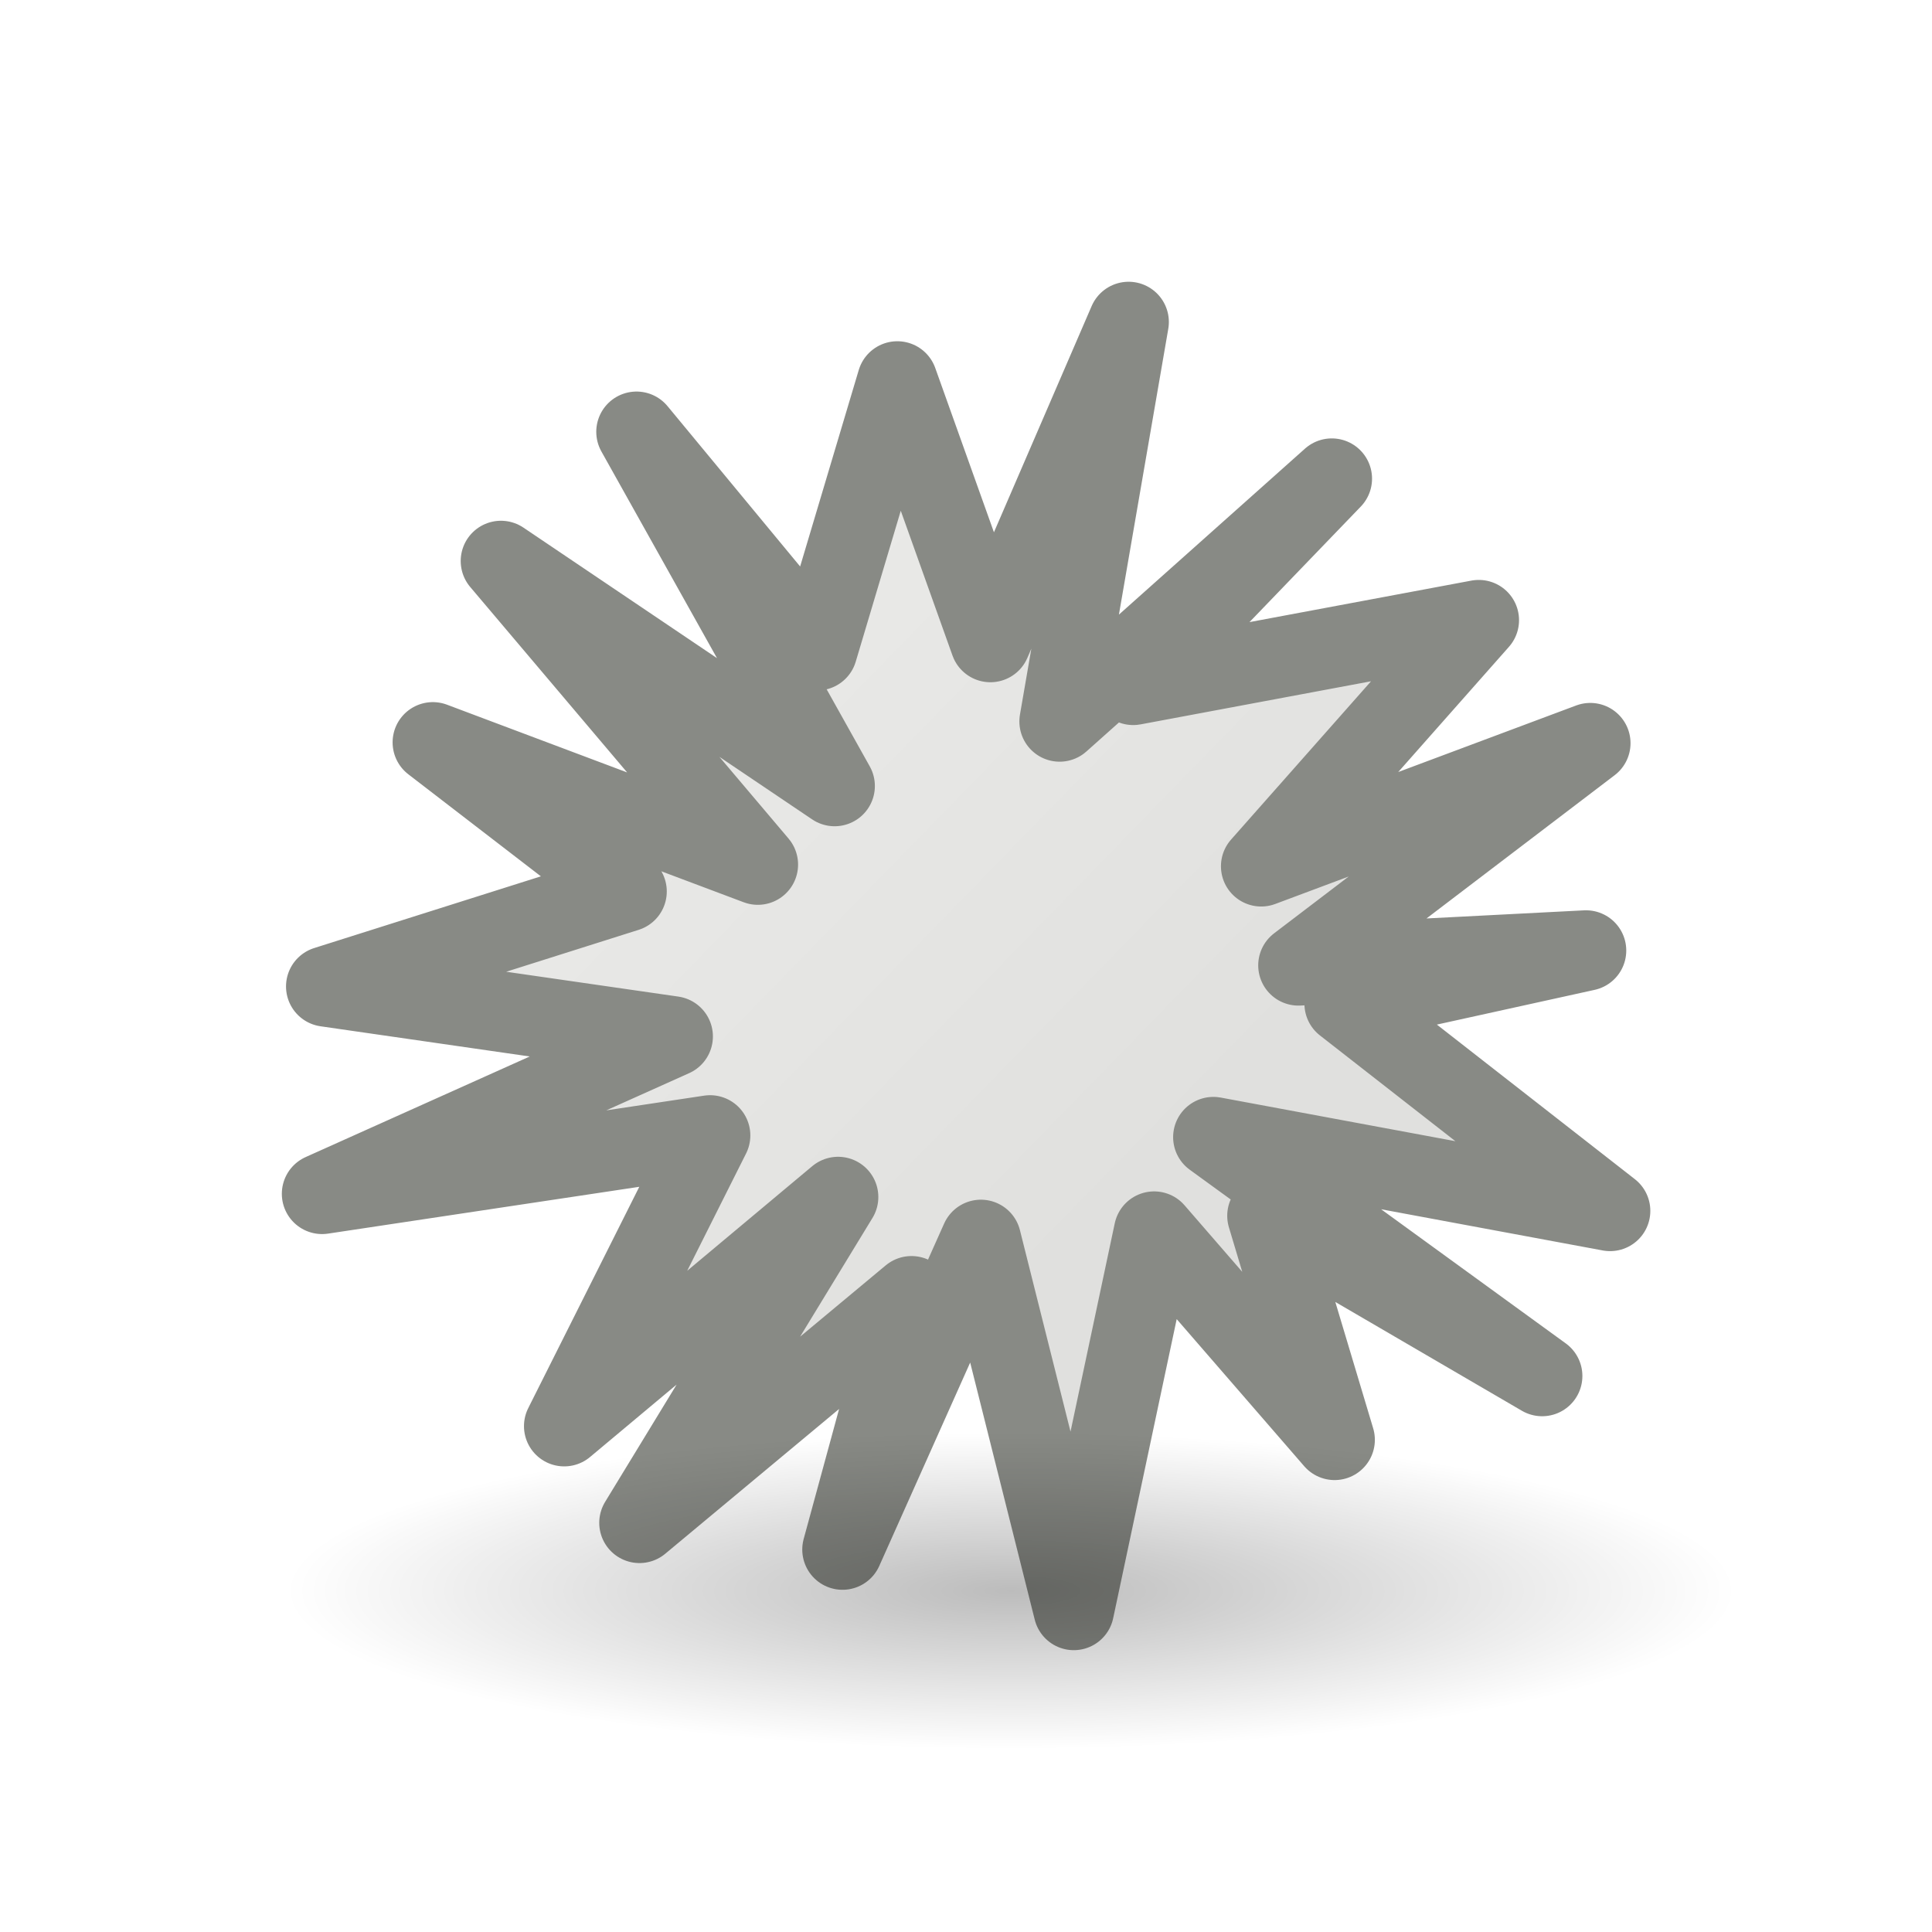
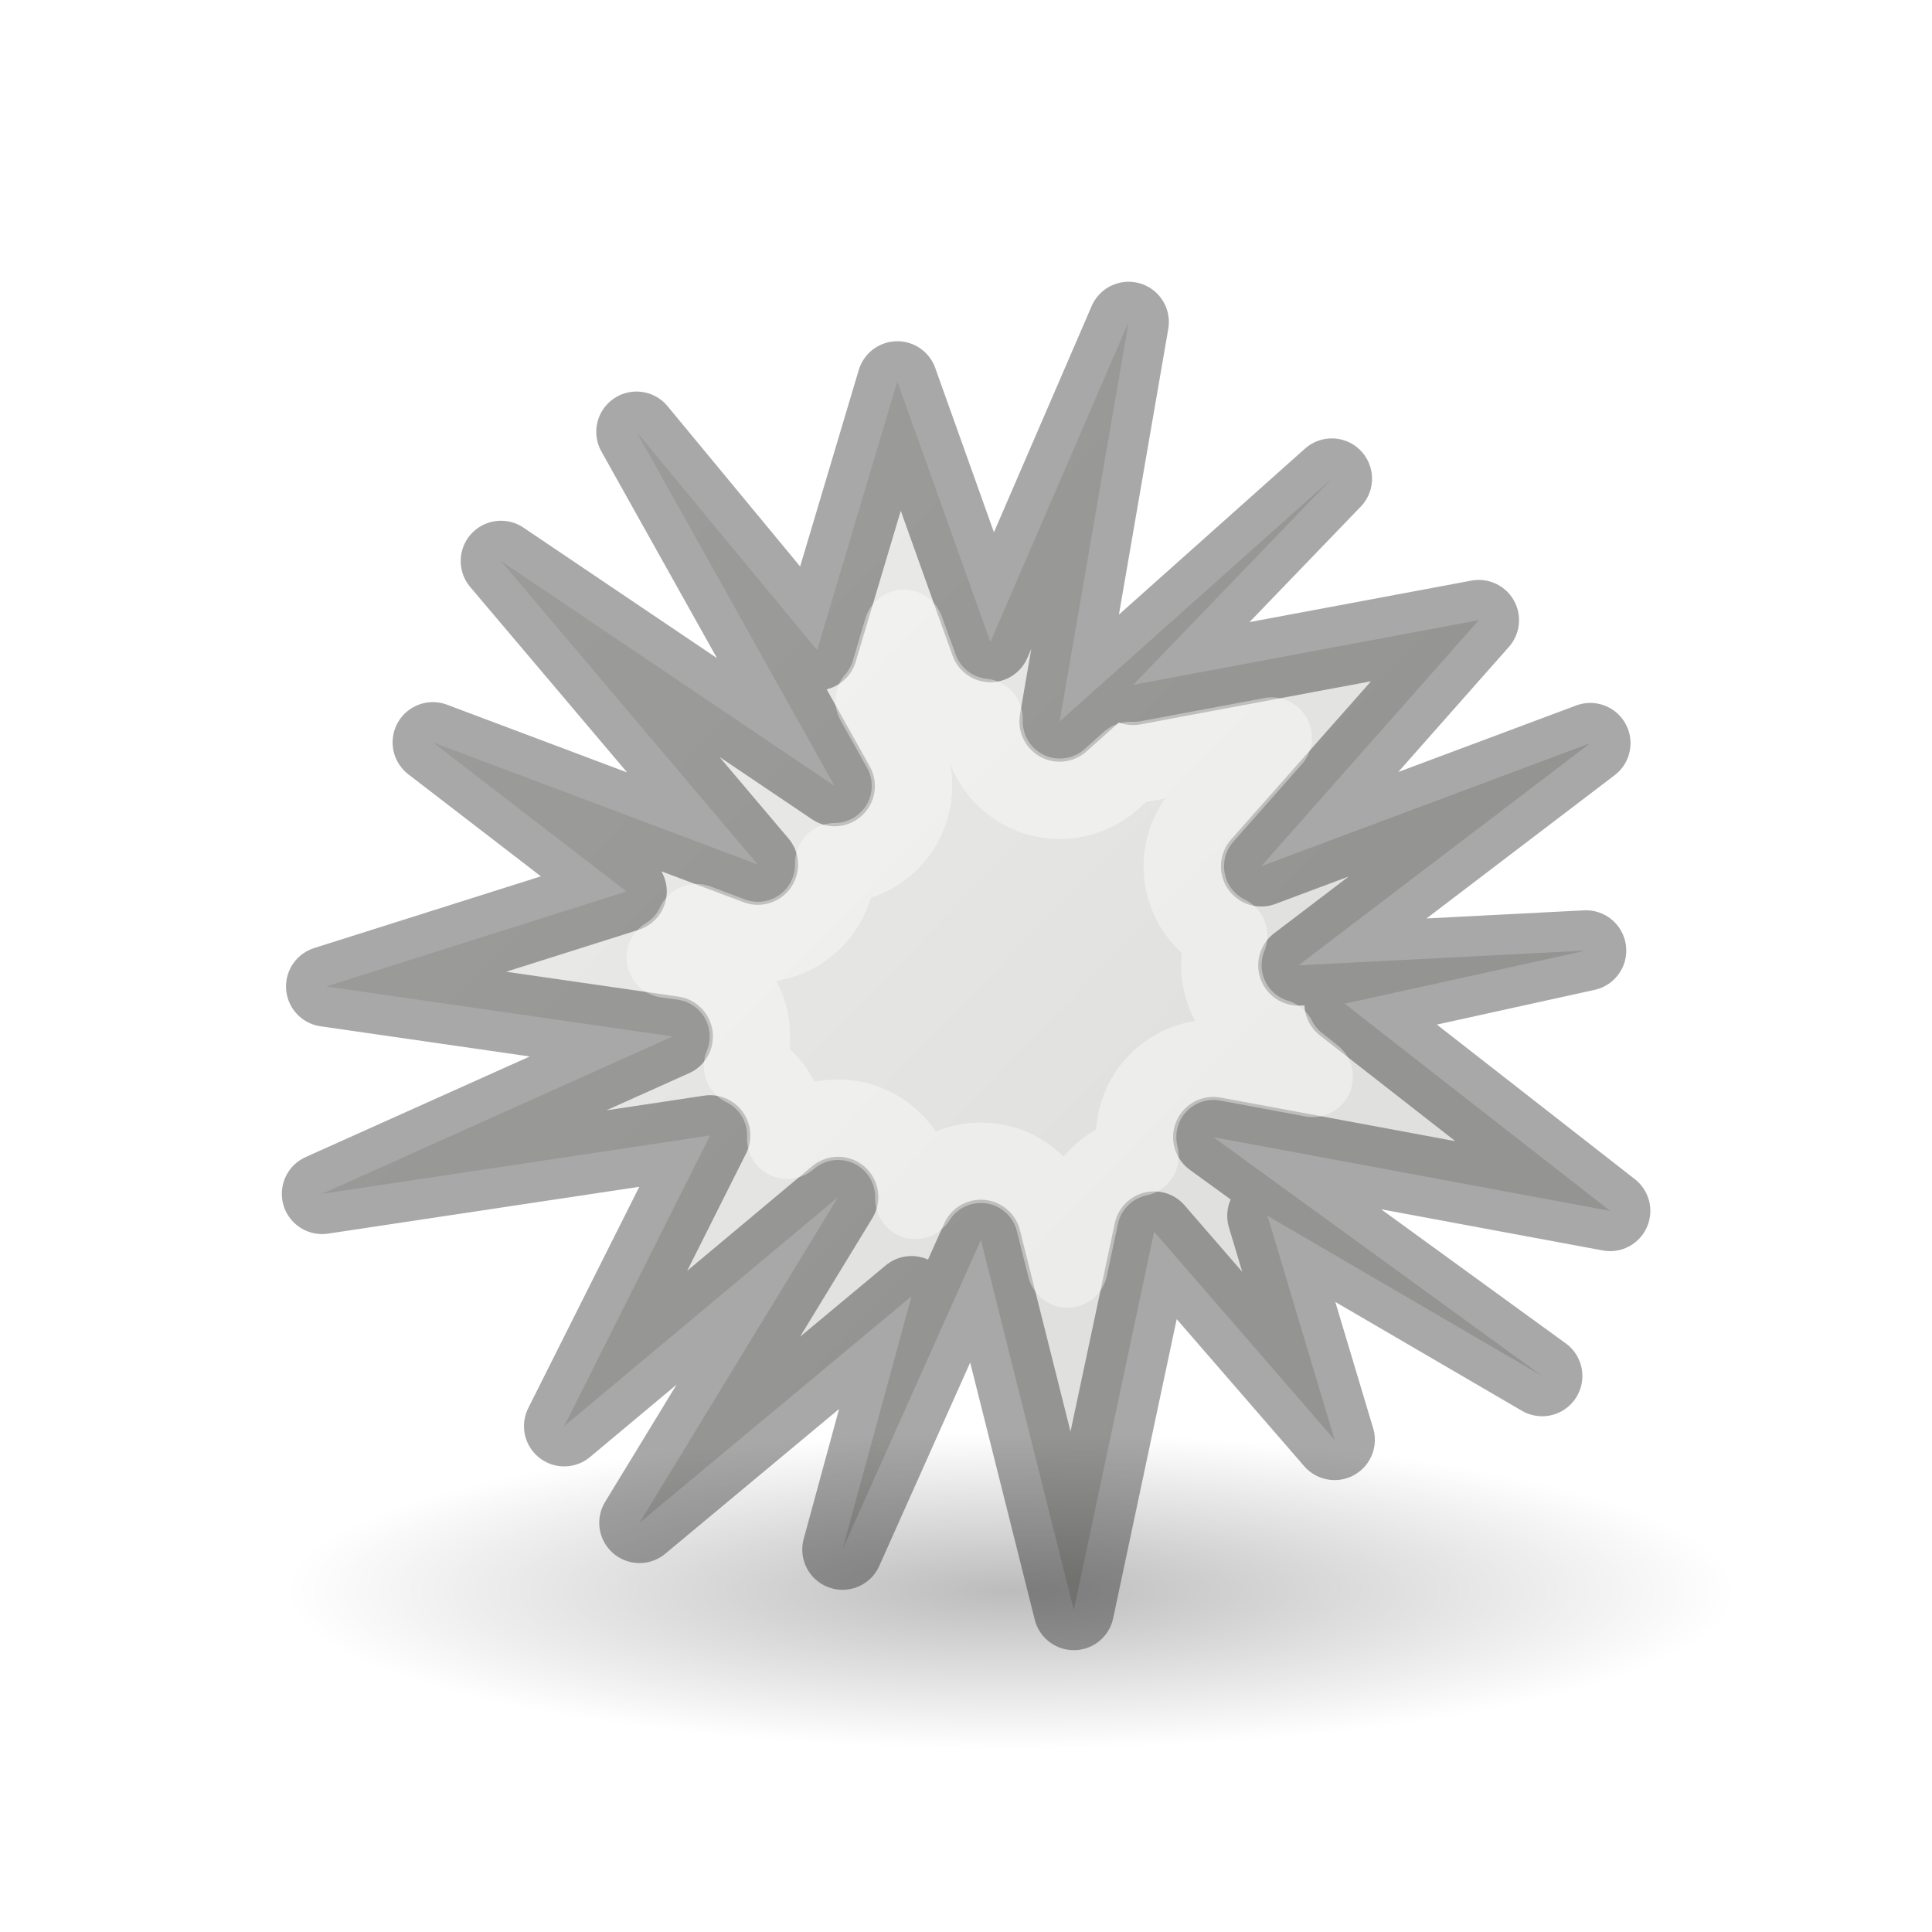
<svg xmlns="http://www.w3.org/2000/svg" viewBox="0 0 24 24">
-   <radialGradient id="a" cx="2.25" cy="16" gradientTransform="matrix(.5333333 0 0 .1163379 11.35932 17.90109)" gradientUnits="userSpaceOnUse" r="16.875">
+   <linearGradient id="a" gradientTransform="matrix(.2537859 0 0 .3050187 19.12898 -.685477)" gradientUnits="userSpaceOnUse" x1="3.5" x2="2.907" y1="12" y2="4.475">
+     <stop offset="0" stop-opacity=".34" />
+     <stop offset="1" stop-opacity=".247" />
+   </linearGradient>
+   <linearGradient id="b" gradientTransform="matrix(.2432432 0 0 .3513513 2.162164 -.432428)" gradientUnits="userSpaceOnUse" x1="12.97" x2="13.296" y1="9.6" y2="14.43">
+     <stop offset="0" stop-color="#fff" />
+     <stop offset=".252" stop-color="#fff" stop-opacity=".235" />
+     <stop offset="1" stop-color="#fff" stop-opacity=".157" />
+     <stop offset="1" stop-color="#fff" stop-opacity=".392" />
+   </linearGradient>
+   <radialGradient id="c" cx="2.25" cy="16" gradientTransform="matrix(.5333333 0 0 .1163379 11.35932 17.90109)" gradientUnits="userSpaceOnUse" r="16.875">
    <stop offset="0" />
    <stop offset="1" stop-opacity="0" />
  </radialGradient>
-   <linearGradient id="b" gradientUnits="userSpaceOnUse" x1="5.831" x2="15.017" y1="4.983" y2="13.932">
+   <linearGradient id="d" gradientUnits="userSpaceOnUse" x1="5.831" x2="15.017" y1="4.983" y2="13.932">
    <stop offset="0" stop-color="#eeeeec" />
    <stop offset="1" stop-color="#e0e0de" />
  </linearGradient>
-   <path d="m14.02 4-1.717 3.975-1.156-3.236-.996 3.338-2.244-2.713 2.461 4.4-4.145-2.795 3.191 3.771-4.037-1.518 2.406 1.852-3.73 1.18 4.303.621-4.355 1.955 4.82-.725-1.812 3.611 3.402-2.846-2.467 4.047 3.379-2.814-.857 3.146 1.719-3.846 1.154 4.596.998-4.699 2.242 2.586-.834-2.783 3.412 1.99-4.084-2.967 4.928.916-3.297-2.574 2.998-.66-3.572.184 3.625-2.76-4.088 1.529 2.703-3.057-4.293.803 2.467-2.561-3.381 3.016z" fill="url(#b)" stroke="#888a85" stroke-linejoin="round" />
-   <ellipse cx="12.559" cy="19.762" display="block" fill="url(#a)" fill-rule="evenodd" opacity=".264" rx="9" ry="1.963" />
+   <path d="m14.02 4-1.717 3.975-1.156-3.236-.996 3.338-2.244-2.713 2.461 4.4-4.145-2.795 3.191 3.771-4.037-1.518 2.406 1.852-3.73 1.18 4.303.621-4.355 1.955 4.82-.725-1.812 3.611 3.402-2.846-2.467 4.047 3.379-2.814-.857 3.146 1.719-3.846 1.154 4.596.998-4.699 2.242 2.586-.834-2.783 3.412 1.99-4.084-2.967 4.928.916-3.297-2.574 2.998-.66-3.572.184 3.625-2.76-4.088 1.529 2.703-3.057-4.293.803 2.467-2.561-3.381 3.016z" fill="url(#d)" stroke="url(#a)" stroke-linejoin="round" />
+   <ellipse cx="12.559" cy="19.762" display="block" fill="url(#c)" fill-rule="evenodd" opacity=".264" rx="9" ry="1.963" />
+   <path d="m11.229 7.826-.156.525a.961.961 0 0 1 -.195.354l.33.59a.961.961 0 0 1 -.832 1.428.961.961 0 0 1 -1.299.918l-.424-.16a.961.961 0 0 1 -.369.414l.209.029a.961.961 0 0 1 .75 1.318.961.961 0 0 1 .537.904l.014-.012a.961.961 0 0 1 1.578.758.961.961 0 0 1 1.744.277l.145.576.137-.645a.961.961 0 0 1 .744-.74.961.961 0 0 1 1.107-1.18l1.057.197-.193-.152a.961.961 0 0 1 -.26-.316.961.961 0 0 1 -.609-1.285.961.961 0 0 1 -.297-1.5l.85-.961-1.543.289a.961.961 0 0 1 -.211.014l-.238.213a.961.961 0 0 1 -1.6-.75.961.961 0 0 1 -.805-.631z" fill="none" stroke="url(#b)" stroke-linejoin="round" />
</svg>
